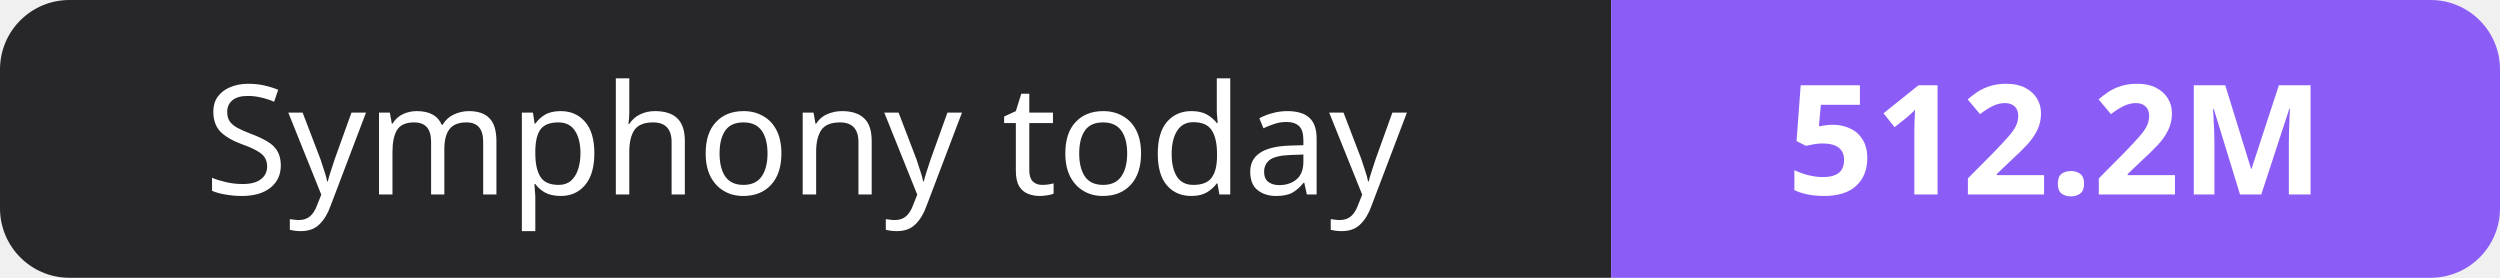
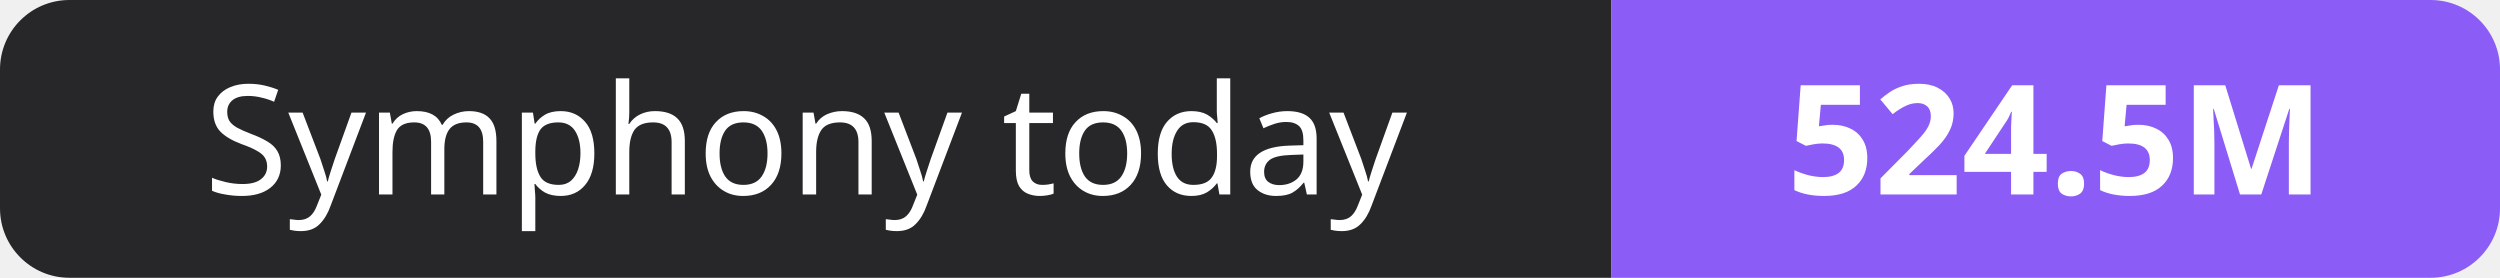
- <svg xmlns="http://www.w3.org/2000/svg" width="180" height="20" role="img" aria-label="Symphony today: 512.2M">
+ <svg xmlns="http://www.w3.org/2000/svg" width="180" height="20" role="img" aria-label="Symphony today: 524.5M">
  <clipPath id="r">
    <rect width="180" height="20" rx="5" fill="#fff" />
  </clipPath>
  <g clip-path="url(#r)">
    <rect width="116" height="20" fill="#27272a" />
    <rect x="116" width="64" height="20" fill="#8b5cf6" />
  </g>
  <g fill="#fff" text-anchor="middle" font-family="Verdana,Geneva,sans-serif" font-size="11">
    <text x="58.0" y="14">Symphony today</text>
-     <text x="148.0" y="14" font-weight="700">512.2M</text>
+     <text x="148.0" y="14" font-weight="700">524.5M</text>
  </g>
</svg>
